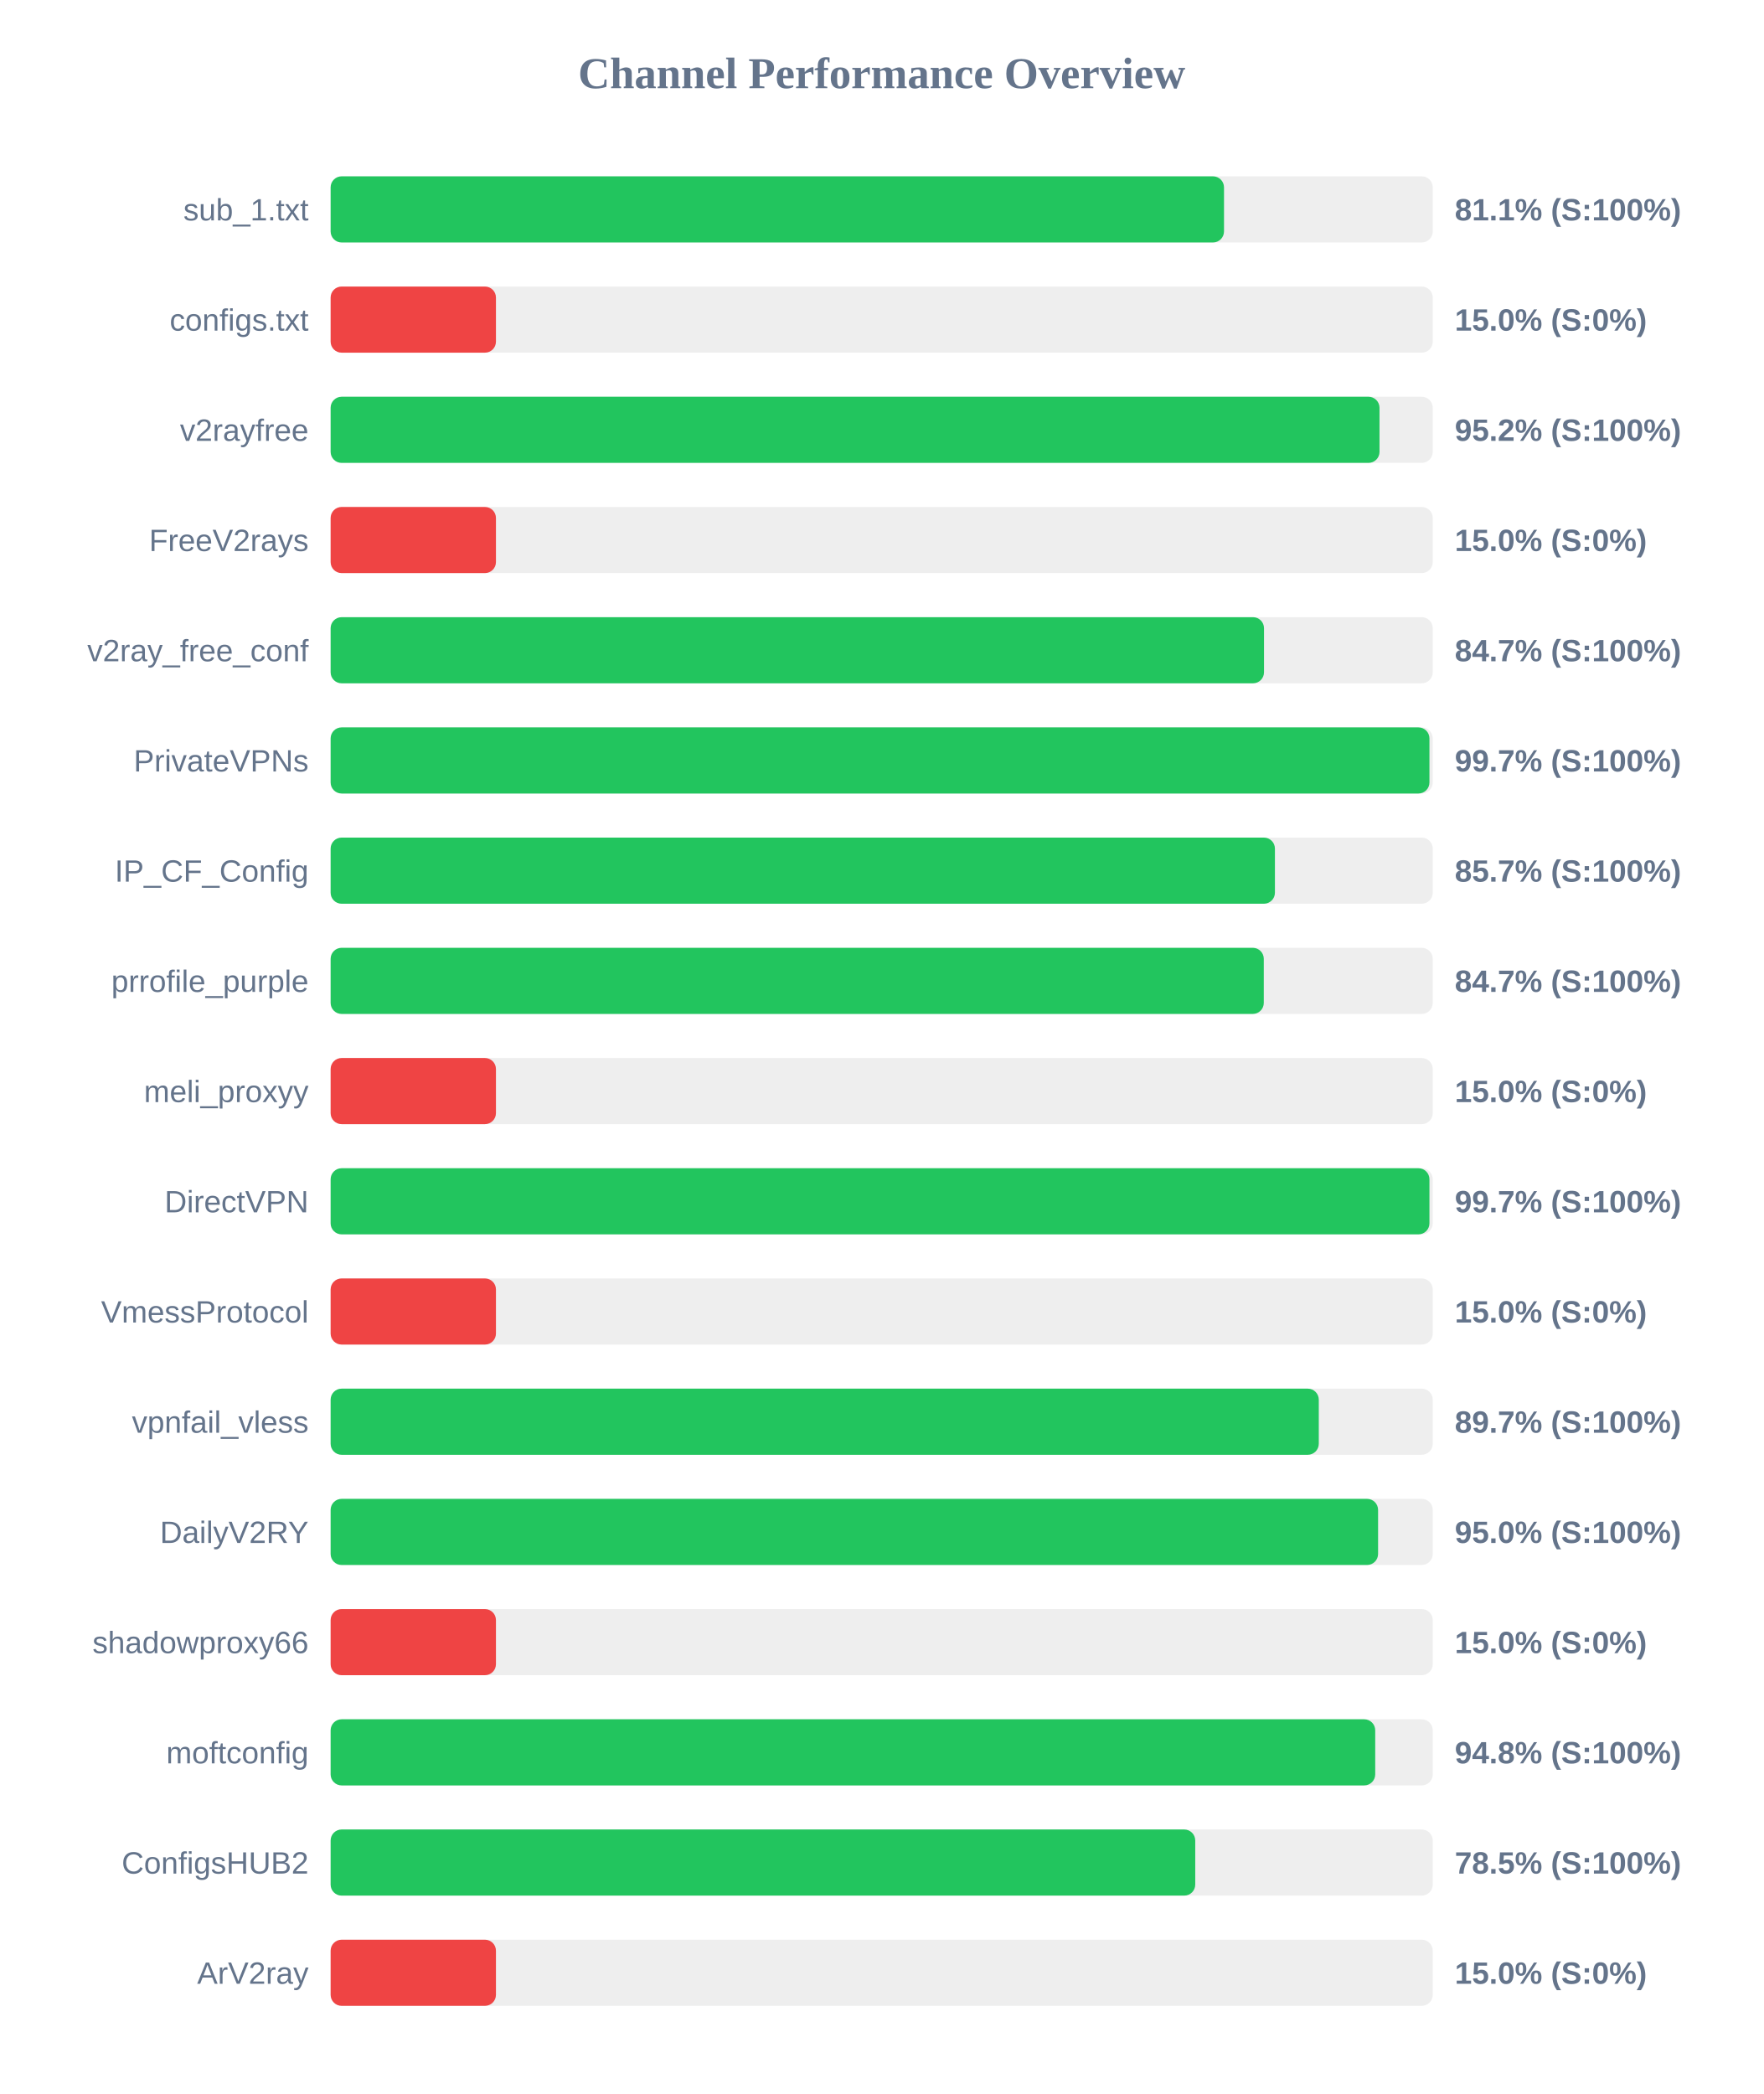
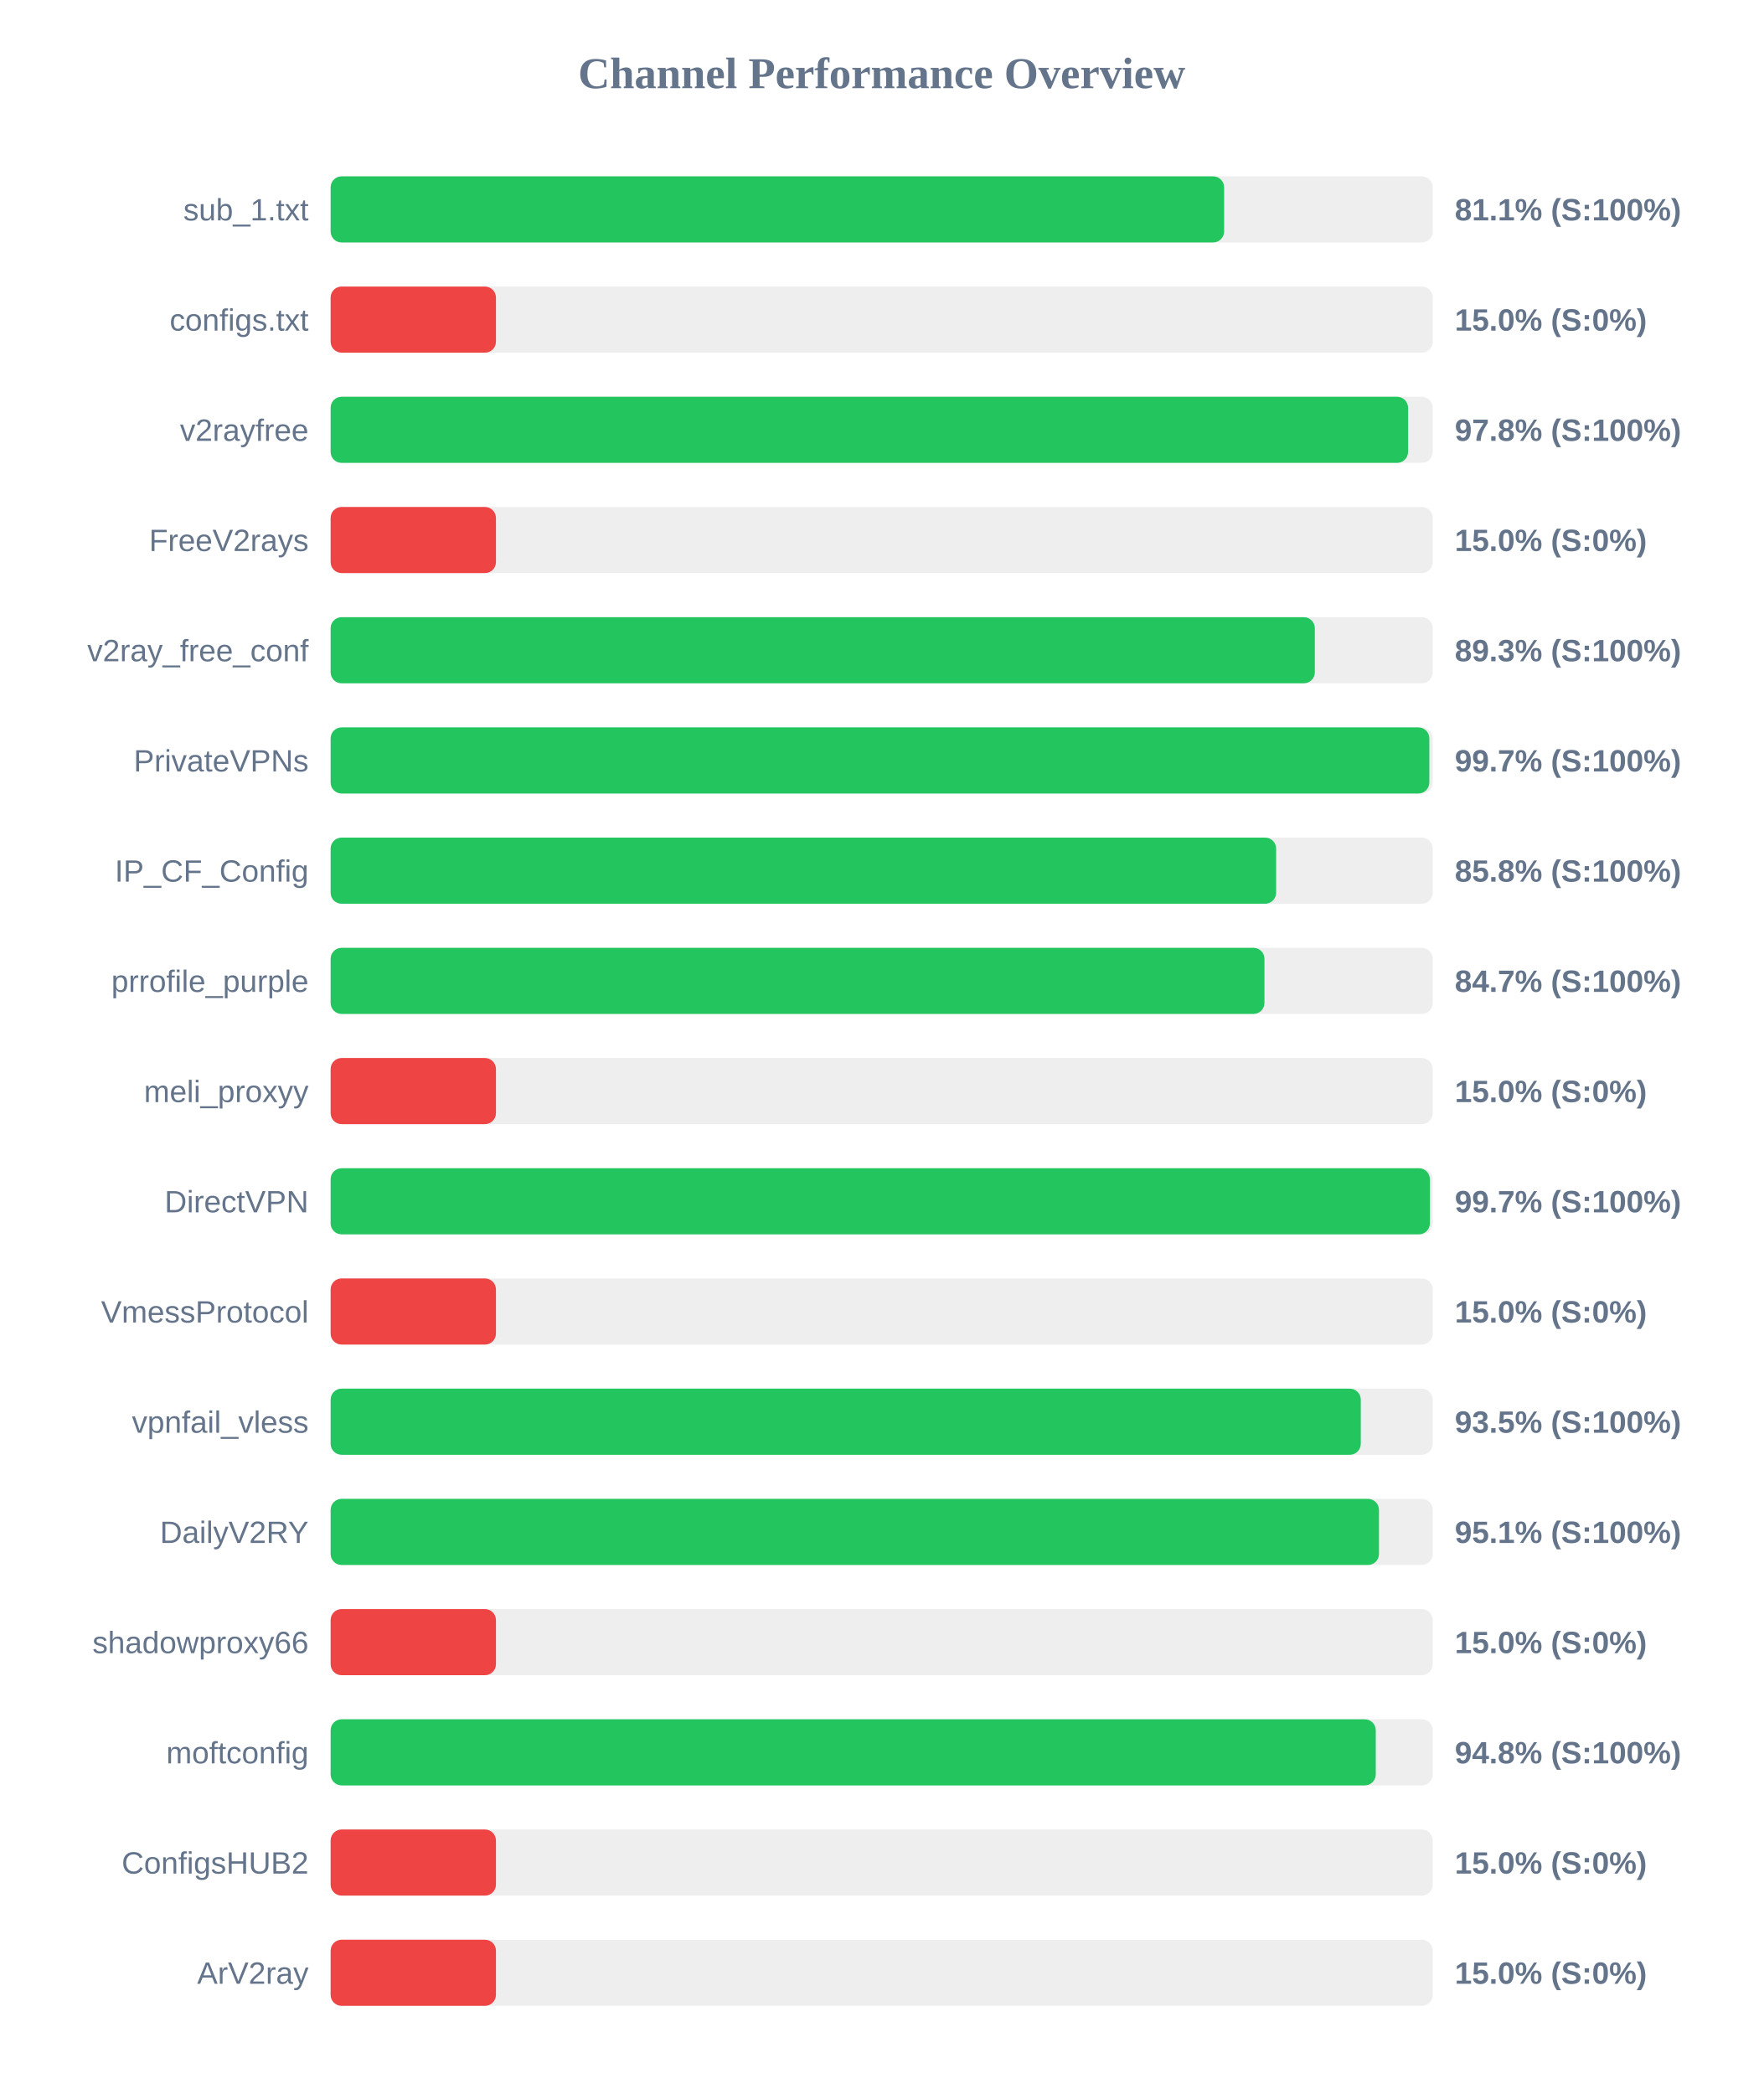
<svg xmlns="http://www.w3.org/2000/svg" width="800" height="950" version="1.1">
  <style>
        .row { font: 14px Arial; fill: #64748b; }
        .score { font: bold 14px Arial; fill: #64748b; }
    </style>
  <text x="400" y="40" text-anchor="middle" font-size="20px" font-weight="bold" fill="#64748b">Channel Performance Overview</text>
  <rect x="150" y="80" width="500" height="30" fill="#eee" rx="5" />
-   <rect x="150" y="80" width="405.3" height="30" fill="#22c55e" rx="5" />
+   <rect x="150" y="80" width="405.35" height="30" fill="#22c55e" rx="5" />
  <text x="140" y="100" text-anchor="end" class="row">sub_1.txt</text>
  <text x="660" y="100" text-anchor="start" class="score">81.1% (S:100%)</text>
  <rect x="150" y="130" width="500" height="30" fill="#eee" rx="5" />
  <rect x="150" y="130" width="75.0" height="30" fill="#ef4444" rx="5" />
  <text x="140" y="150" text-anchor="end" class="row">configs.txt</text>
  <text x="660" y="150" text-anchor="start" class="score">15.0% (S:0%)</text>
  <rect x="150" y="180" width="500" height="30" fill="#eee" rx="5" />
-   <rect x="150" y="180" width="475.85" height="30" fill="#22c55e" rx="5" />
+   <rect x="150" y="180" width="488.8" height="30" fill="#22c55e" rx="5" />
  <text x="140" y="200" text-anchor="end" class="row">v2rayfree</text>
-   <text x="660" y="200" text-anchor="start" class="score">95.2% (S:100%)</text>
+   <text x="660" y="200" text-anchor="start" class="score">97.8% (S:100%)</text>
  <rect x="150" y="230" width="500" height="30" fill="#eee" rx="5" />
  <rect x="150" y="230" width="75.0" height="30" fill="#ef4444" rx="5" />
  <text x="140" y="250" text-anchor="end" class="row">FreeV2rays</text>
  <text x="660" y="250" text-anchor="start" class="score">15.0% (S:0%)</text>
  <rect x="150" y="280" width="500" height="30" fill="#eee" rx="5" />
-   <rect x="150" y="280" width="423.45" height="30" fill="#22c55e" rx="5" />
+   <rect x="150" y="280" width="446.5" height="30" fill="#22c55e" rx="5" />
  <text x="140" y="300" text-anchor="end" class="row">v2ray_free_conf</text>
-   <text x="660" y="300" text-anchor="start" class="score">84.7% (S:100%)</text>
+   <text x="660" y="300" text-anchor="start" class="score">89.3% (S:100%)</text>
  <rect x="150" y="330" width="500" height="30" fill="#eee" rx="5" />
-   <rect x="150" y="330" width="498.5" height="30" fill="#22c55e" rx="5" />
+   <rect x="150" y="330" width="498.45" height="30" fill="#22c55e" rx="5" />
  <text x="140" y="350" text-anchor="end" class="row">PrivateVPNs</text>
  <text x="660" y="350" text-anchor="start" class="score">99.7% (S:100%)</text>
  <rect x="150" y="380" width="500" height="30" fill="#eee" rx="5" />
-   <rect x="150" y="380" width="428.4" height="30" fill="#22c55e" rx="5" />
+   <rect x="150" y="380" width="428.95" height="30" fill="#22c55e" rx="5" />
  <text x="140" y="400" text-anchor="end" class="row">IP_CF_Config</text>
-   <text x="660" y="400" text-anchor="start" class="score">85.7% (S:100%)</text>
+   <text x="660" y="400" text-anchor="start" class="score">85.8% (S:100%)</text>
  <rect x="150" y="430" width="500" height="30" fill="#eee" rx="5" />
-   <rect x="150" y="430" width="423.35" height="30" fill="#22c55e" rx="5" />
+   <rect x="150" y="430" width="423.65" height="30" fill="#22c55e" rx="5" />
  <text x="140" y="450" text-anchor="end" class="row">prrofile_purple</text>
  <text x="660" y="450" text-anchor="start" class="score">84.7% (S:100%)</text>
  <rect x="150" y="480" width="500" height="30" fill="#eee" rx="5" />
  <rect x="150" y="480" width="75.0" height="30" fill="#ef4444" rx="5" />
  <text x="140" y="500" text-anchor="end" class="row">meli_proxyy</text>
  <text x="660" y="500" text-anchor="start" class="score">15.0% (S:0%)</text>
  <rect x="150" y="530" width="500" height="30" fill="#eee" rx="5" />
-   <rect x="150" y="530" width="498.5" height="30" fill="#22c55e" rx="5" />
+   <rect x="150" y="530" width="498.7" height="30" fill="#22c55e" rx="5" />
  <text x="140" y="550" text-anchor="end" class="row">DirectVPN</text>
  <text x="660" y="550" text-anchor="start" class="score">99.7% (S:100%)</text>
  <rect x="150" y="580" width="500" height="30" fill="#eee" rx="5" />
  <rect x="150" y="580" width="75.0" height="30" fill="#ef4444" rx="5" />
  <text x="140" y="600" text-anchor="end" class="row">VmessProtocol</text>
  <text x="660" y="600" text-anchor="start" class="score">15.0% (S:0%)</text>
  <rect x="150" y="630" width="500" height="30" fill="#eee" rx="5" />
-   <rect x="150" y="630" width="448.3" height="30" fill="#22c55e" rx="5" />
+   <rect x="150" y="630" width="467.35" height="30" fill="#22c55e" rx="5" />
  <text x="140" y="650" text-anchor="end" class="row">vpnfail_vless</text>
-   <text x="660" y="650" text-anchor="start" class="score">89.7% (S:100%)</text>
+   <text x="660" y="650" text-anchor="start" class="score">93.5% (S:100%)</text>
  <rect x="150" y="680" width="500" height="30" fill="#eee" rx="5" />
-   <rect x="150" y="680" width="475.2" height="30" fill="#22c55e" rx="5" />
+   <rect x="150" y="680" width="475.6" height="30" fill="#22c55e" rx="5" />
  <text x="140" y="700" text-anchor="end" class="row">DailyV2RY</text>
-   <text x="660" y="700" text-anchor="start" class="score">95.0% (S:100%)</text>
+   <text x="660" y="700" text-anchor="start" class="score">95.1% (S:100%)</text>
  <rect x="150" y="730" width="500" height="30" fill="#eee" rx="5" />
  <rect x="150" y="730" width="75.0" height="30" fill="#ef4444" rx="5" />
  <text x="140" y="750" text-anchor="end" class="row">shadowproxy66</text>
  <text x="660" y="750" text-anchor="start" class="score">15.0% (S:0%)</text>
  <rect x="150" y="780" width="500" height="30" fill="#eee" rx="5" />
-   <rect x="150" y="780" width="473.9" height="30" fill="#22c55e" rx="5" />
+   <rect x="150" y="780" width="474.15" height="30" fill="#22c55e" rx="5" />
  <text x="140" y="800" text-anchor="end" class="row">moftconfig</text>
  <text x="660" y="800" text-anchor="start" class="score">94.8% (S:100%)</text>
  <rect x="150" y="830" width="500" height="30" fill="#eee" rx="5" />
-   <rect x="150" y="830" width="392.25" height="30" fill="#22c55e" rx="5" />
+   <rect x="150" y="830" width="75.0" height="30" fill="#ef4444" rx="5" />
  <text x="140" y="850" text-anchor="end" class="row">ConfigsHUB2</text>
-   <text x="660" y="850" text-anchor="start" class="score">78.5% (S:100%)</text>
+   <text x="660" y="850" text-anchor="start" class="score">15.0% (S:0%)</text>
  <rect x="150" y="880" width="500" height="30" fill="#eee" rx="5" />
  <rect x="150" y="880" width="75.0" height="30" fill="#ef4444" rx="5" />
  <text x="140" y="900" text-anchor="end" class="row">ArV2ray</text>
  <text x="660" y="900" text-anchor="start" class="score">15.0% (S:0%)</text>
</svg>
